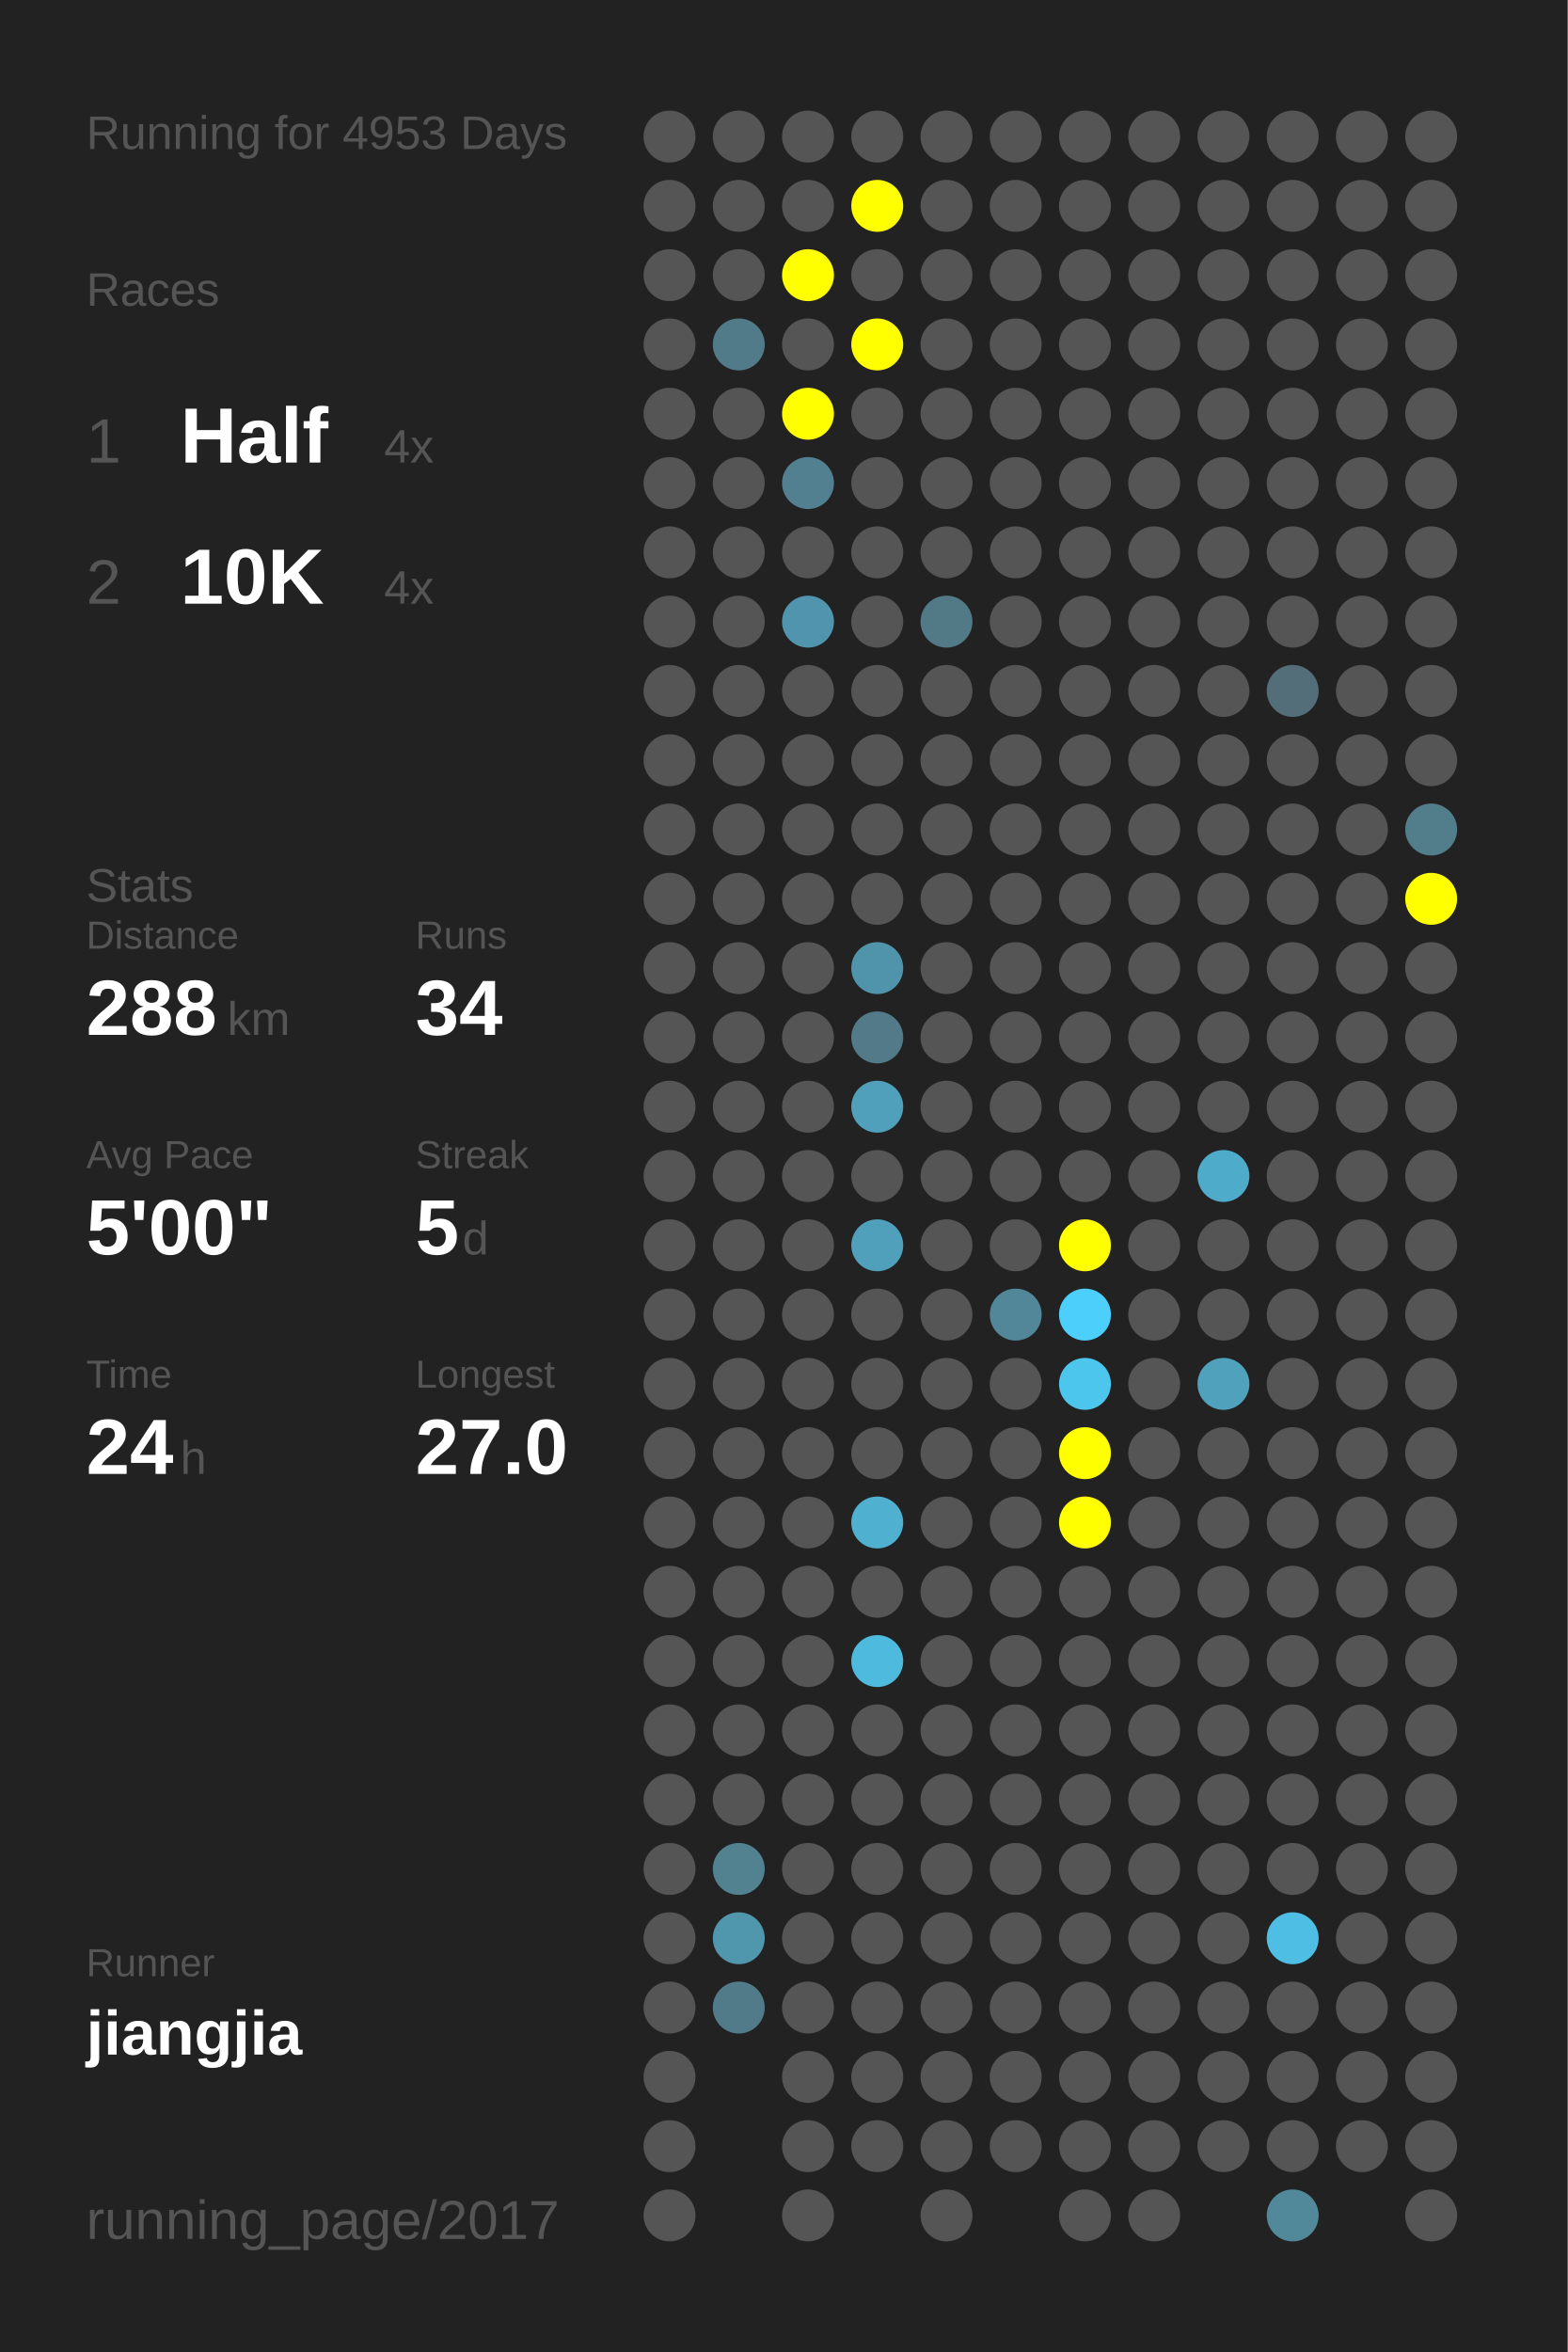
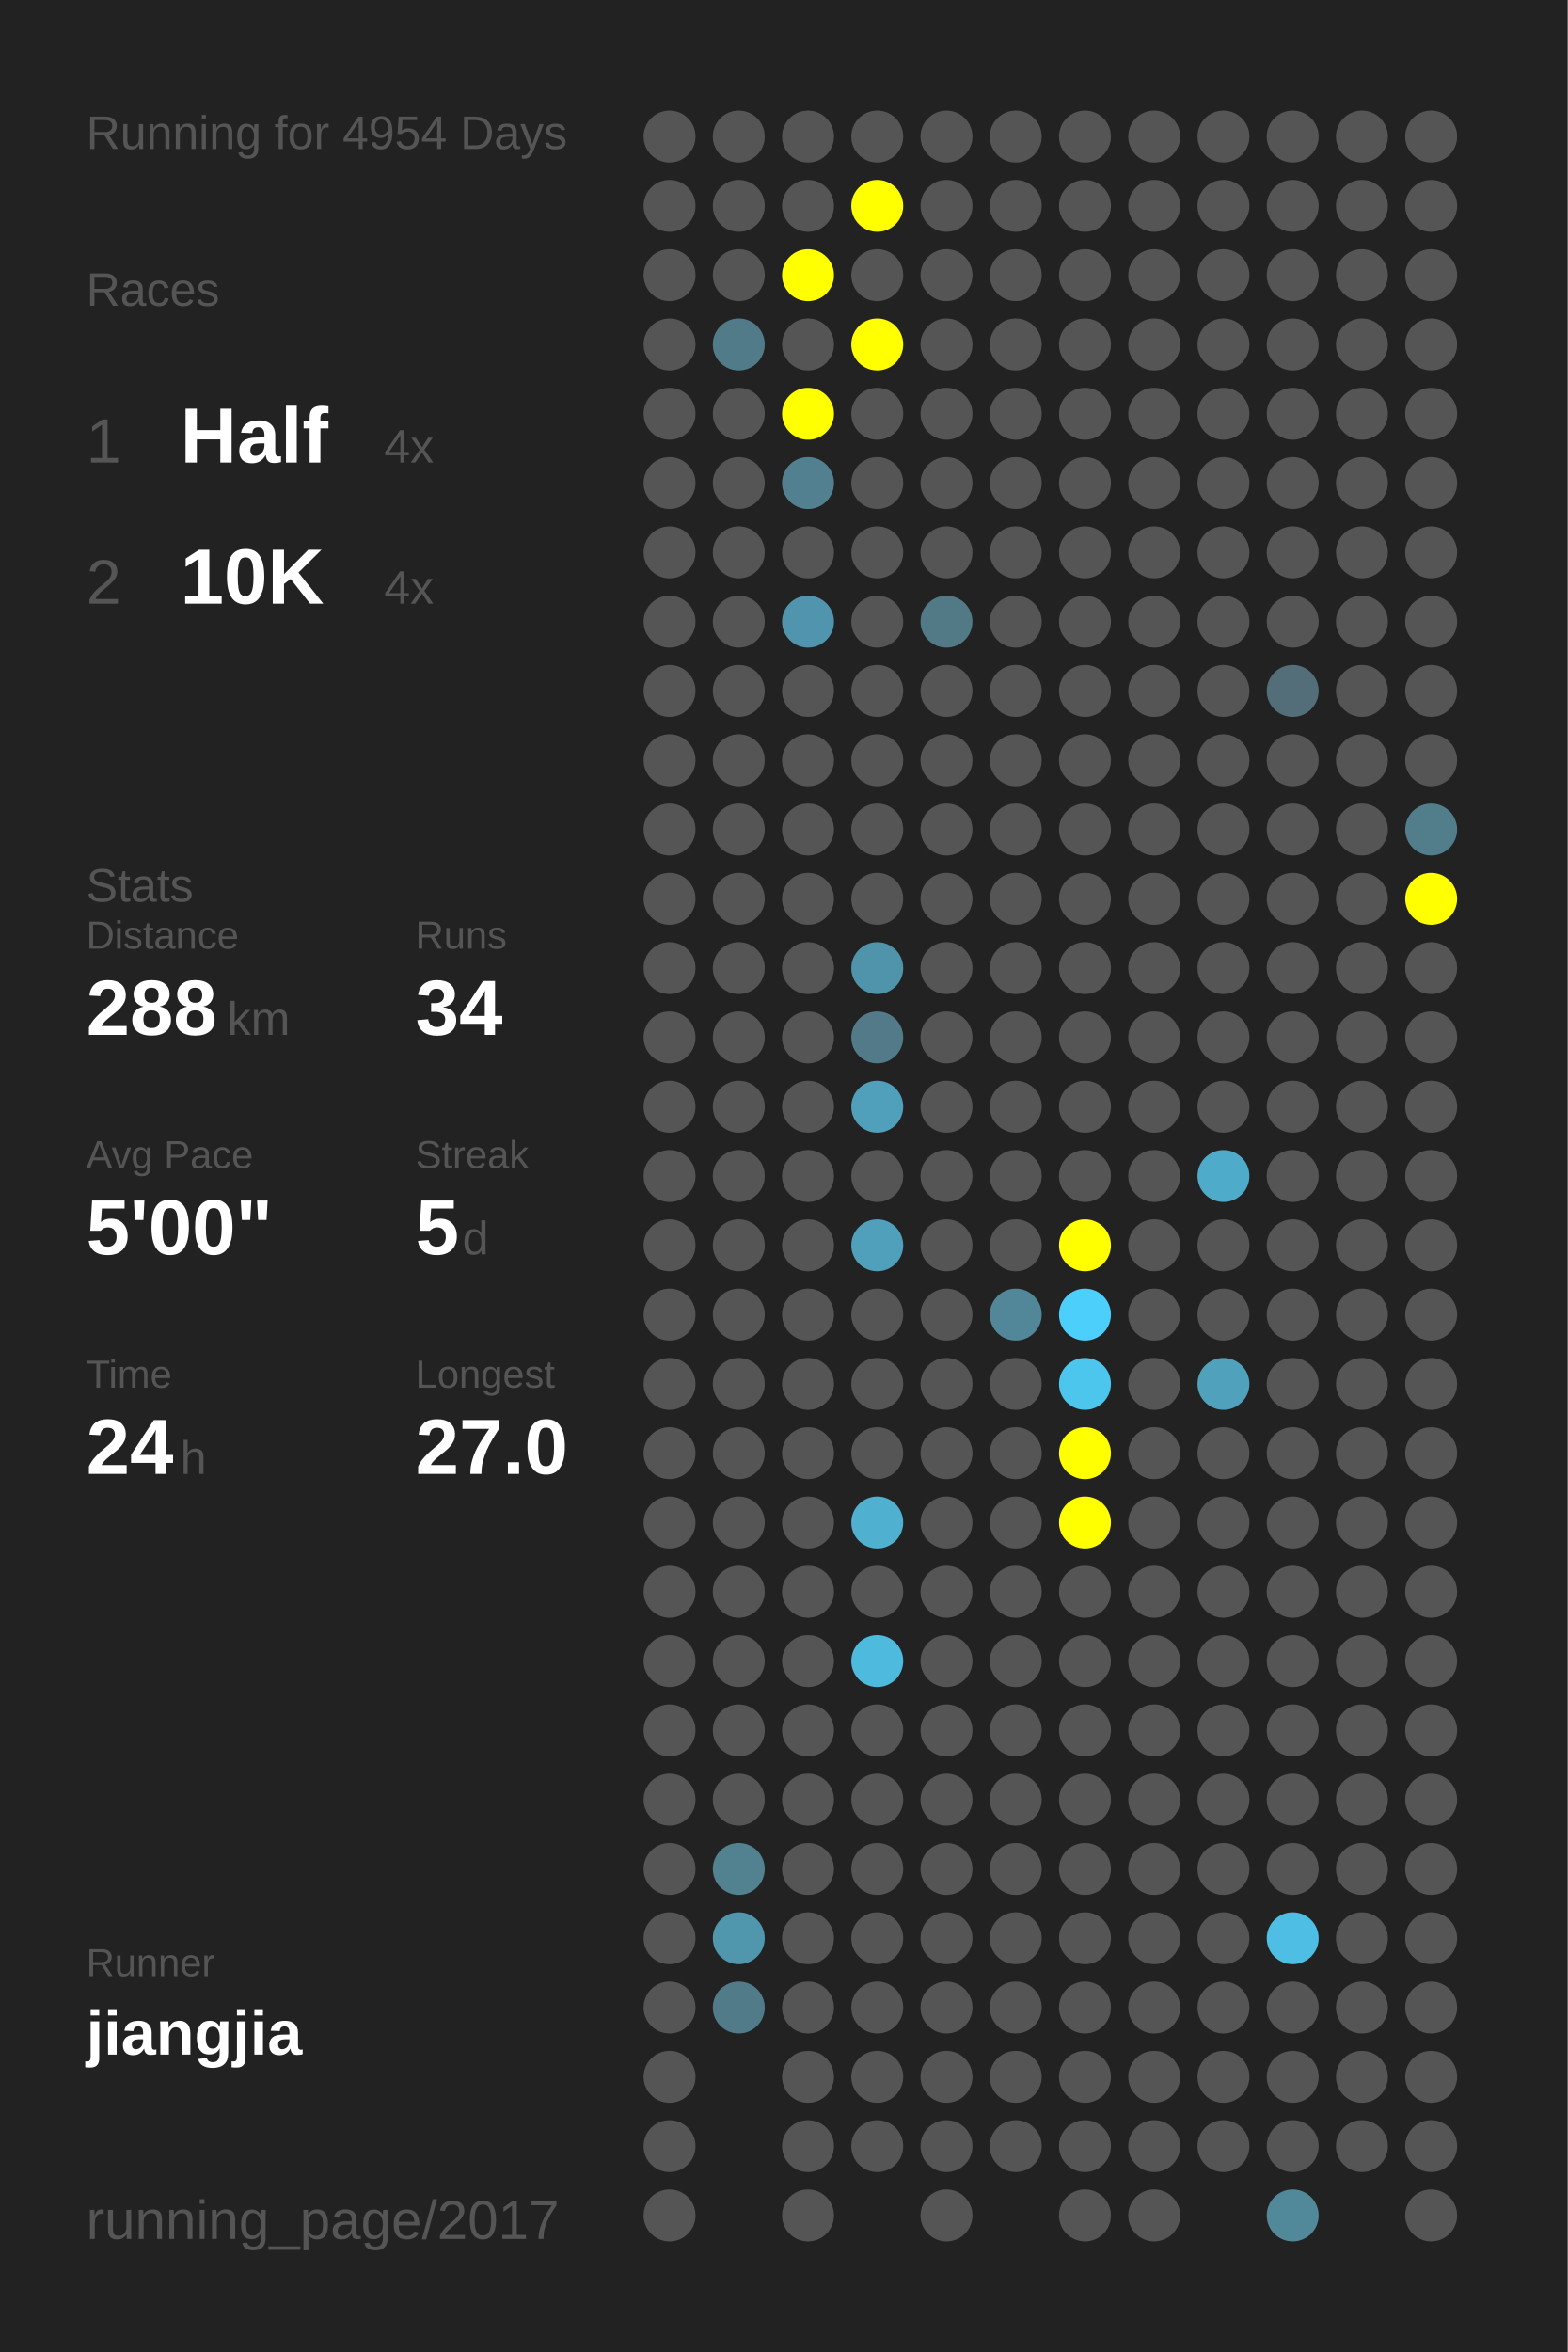
<svg xmlns="http://www.w3.org/2000/svg" baseProfile="full" height="300mm" version="1.1" viewBox="0,0,200,300" width="200mm">
  <defs />
  <rect fill="#222222" height="300" width="200" x="0" y="0" />
-   <text fill="#555555" style="font-size:6px; font-family:Arial;" x="11" y="19">Running for 4953 Days</text>
+   <text fill="#555555" style="font-size:6px; font-family:Arial;" x="11" y="19">Running for 4954 Days</text>
  <text fill="#555555" style="font-size:6px; font-family:Arial;" x="11" y="39">Races</text>
  <text fill="#555555" style="font-size:8px; font-family:Arial;" x="11" y="59">1</text>
  <text fill="#FFFFFF" style="font-size:10px; font-family:Arial; font-weight:bold;" x="23" y="59">Half</text>
  <text fill="#555555" style="font-size:6px; font-family:Arial;" x="49" y="59">4x</text>
  <text fill="#555555" style="font-size:8px; font-family:Arial;" x="11" y="77">2</text>
  <text fill="#FFFFFF" style="font-size:10px; font-family:Arial; font-weight:bold;" x="23" y="77">10K</text>
  <text fill="#555555" style="font-size:6px; font-family:Arial;" x="49" y="77">4x</text>
  <text fill="#555555" style="font-size:6px; font-family:Arial;" x="11" y="115">Stats</text>
  <text fill="#555555" style="font-size:5px; font-family:Arial;" x="11" y="121">Distance</text>
  <text fill="#FFFFFF" style="font-size:10px; font-family:Arial; font-weight:bold;" x="11" y="132">288</text>
  <text fill="#555555" style="font-size:6px; font-family:Arial;" x="29" y="132">km</text>
  <text fill="#555555" style="font-size:5px; font-family:Arial;" x="53" y="121">Runs</text>
  <text fill="#FFFFFF" style="font-size:10px; font-family:Arial; font-weight:bold;" x="53" y="132">34</text>
  <text fill="#555555" style="font-size:5px; font-family:Arial;" x="11" y="149">Avg Pace</text>
  <text fill="#FFFFFF" style="font-size:10px; font-family:Arial; font-weight:bold;" x="11" y="160">5'00"</text>
  <text fill="#555555" style="font-size:5px; font-family:Arial;" x="53" y="149">Streak</text>
  <text fill="#FFFFFF" style="font-size:10px; font-family:Arial; font-weight:bold;" x="53" y="160">5</text>
  <text fill="#555555" style="font-size:6px; font-family:Arial;" x="59" y="160">d</text>
  <text fill="#555555" style="font-size:5px; font-family:Arial;" x="11" y="177">Time</text>
  <text fill="#FFFFFF" style="font-size:10px; font-family:Arial; font-weight:bold;" x="11" y="188">24</text>
  <text fill="#555555" style="font-size:6px; font-family:Arial;" x="23" y="188">h</text>
  <text fill="#555555" style="font-size:5px; font-family:Arial;" x="53" y="177">Longest</text>
  <text fill="#FFFFFF" style="font-size:10px; font-family:Arial; font-weight:bold;" x="53" y="188">27.0</text>
  <text fill="#555555" style="font-size:5px; font-family:Arial;" x="11" y="252.065">Runner</text>
  <text fill="#FFFFFF" style="font-size:8px; font-family:Arial; font-weight:bold;" x="11" y="262.065">jiangjia</text>
  <text fill="#555555" style="font-size:7px; font-family:Arial;" x="11" y="285.581">running_page/2017</text>
  <circle cx="85.417" cy="17.419" fill="#555555" r="3.312" />
  <circle cx="85.417" cy="26.258" fill="#555555" r="3.312" />
  <circle cx="85.417" cy="35.097" fill="#555555" r="3.312" />
  <circle cx="85.417" cy="43.935" fill="#555555" r="3.312" />
  <circle cx="85.417" cy="52.774" fill="#555555" r="3.312" />
  <circle cx="85.417" cy="61.613" fill="#555555" r="3.312" />
  <circle cx="85.417" cy="70.452" fill="#555555" r="3.312" />
  <circle cx="85.417" cy="79.29" fill="#555555" r="3.312" />
  <circle cx="85.417" cy="88.129" fill="#555555" r="3.312" />
  <circle cx="85.417" cy="96.968" fill="#555555" r="3.312" />
  <circle cx="85.417" cy="105.806" fill="#555555" r="3.312" />
  <circle cx="85.417" cy="114.645" fill="#555555" r="3.312" />
  <circle cx="85.417" cy="123.484" fill="#555555" r="3.312" />
  <circle cx="85.417" cy="132.323" fill="#555555" r="3.312" />
  <circle cx="85.417" cy="141.161" fill="#555555" r="3.312" />
  <circle cx="85.417" cy="150" fill="#555555" r="3.312" />
  <circle cx="85.417" cy="158.839" fill="#555555" r="3.312" />
  <circle cx="85.417" cy="167.677" fill="#555555" r="3.312" />
  <circle cx="85.417" cy="176.516" fill="#555555" r="3.312" />
  <circle cx="85.417" cy="185.355" fill="#555555" r="3.312" />
  <circle cx="85.417" cy="194.194" fill="#555555" r="3.312" />
  <circle cx="85.417" cy="203.032" fill="#555555" r="3.312" />
  <circle cx="85.417" cy="211.871" fill="#555555" r="3.312" />
  <circle cx="85.417" cy="220.71" fill="#555555" r="3.312" />
  <circle cx="85.417" cy="229.548" fill="#555555" r="3.312" />
  <circle cx="85.417" cy="238.387" fill="#555555" r="3.312" />
  <circle cx="85.417" cy="247.226" fill="#555555" r="3.312" />
  <circle cx="85.417" cy="256.065" fill="#555555" r="3.312" />
  <circle cx="85.417" cy="264.903" fill="#555555" r="3.312" />
  <circle cx="85.417" cy="273.742" fill="#555555" r="3.312" />
  <circle cx="85.417" cy="282.581" fill="#555555" r="3.312" />
  <circle cx="94.25" cy="17.419" fill="#555555" r="3.312" />
  <circle cx="94.25" cy="26.258" fill="#555555" r="3.312" />
  <circle cx="94.25" cy="35.097" fill="#555555" r="3.312" />
  <circle cx="94.25" cy="43.935" fill="#527b89" r="3.312" />
  <circle cx="94.25" cy="52.774" fill="#555555" r="3.312" />
  <circle cx="94.25" cy="61.613" fill="#555555" r="3.312" />
  <circle cx="94.25" cy="70.452" fill="#555555" r="3.312" />
  <circle cx="94.25" cy="79.29" fill="#555555" r="3.312" />
  <circle cx="94.25" cy="88.129" fill="#555555" r="3.312" />
  <circle cx="94.25" cy="96.968" fill="#555555" r="3.312" />
  <circle cx="94.25" cy="105.806" fill="#555555" r="3.312" />
  <circle cx="94.25" cy="114.645" fill="#555555" r="3.312" />
  <circle cx="94.25" cy="123.484" fill="#555555" r="3.312" />
  <circle cx="94.25" cy="132.323" fill="#555555" r="3.312" />
  <circle cx="94.25" cy="141.161" fill="#555555" r="3.312" />
  <circle cx="94.25" cy="150" fill="#555555" r="3.312" />
  <circle cx="94.25" cy="158.839" fill="#555555" r="3.312" />
  <circle cx="94.25" cy="167.677" fill="#555555" r="3.312" />
  <circle cx="94.25" cy="176.516" fill="#555555" r="3.312" />
  <circle cx="94.25" cy="185.355" fill="#555555" r="3.312" />
  <circle cx="94.25" cy="194.194" fill="#555555" r="3.312" />
  <circle cx="94.25" cy="203.032" fill="#555555" r="3.312" />
  <circle cx="94.25" cy="211.871" fill="#555555" r="3.312" />
  <circle cx="94.25" cy="220.71" fill="#555555" r="3.312" />
  <circle cx="94.25" cy="229.548" fill="#555555" r="3.312" />
  <circle cx="94.25" cy="238.387" fill="#528190" r="3.312" />
  <circle cx="94.25" cy="247.226" fill="#5096ad" r="3.312" />
  <circle cx="94.25" cy="256.065" fill="#527b89" r="3.312" />
  <circle cx="103.083" cy="17.419" fill="#555555" r="3.312" />
  <circle cx="103.083" cy="26.258" fill="#555555" r="3.312" />
  <circle cx="103.083" cy="35.097" fill="#FFFF00" r="3.312" />
  <circle cx="103.083" cy="43.935" fill="#555555" r="3.312" />
  <circle cx="103.083" cy="52.774" fill="#FFFF00" r="3.312" />
  <circle cx="103.083" cy="61.613" fill="#528090" r="3.312" />
  <circle cx="103.083" cy="70.452" fill="#555555" r="3.312" />
  <circle cx="103.083" cy="79.29" fill="#5095ad" r="3.312" />
  <circle cx="103.083" cy="88.129" fill="#555555" r="3.312" />
  <circle cx="103.083" cy="96.968" fill="#555555" r="3.312" />
  <circle cx="103.083" cy="105.806" fill="#555555" r="3.312" />
  <circle cx="103.083" cy="114.645" fill="#555555" r="3.312" />
  <circle cx="103.083" cy="123.484" fill="#555555" r="3.312" />
  <circle cx="103.083" cy="132.323" fill="#555555" r="3.312" />
  <circle cx="103.083" cy="141.161" fill="#555555" r="3.312" />
  <circle cx="103.083" cy="150" fill="#555555" r="3.312" />
  <circle cx="103.083" cy="158.839" fill="#555555" r="3.312" />
  <circle cx="103.083" cy="167.677" fill="#555555" r="3.312" />
  <circle cx="103.083" cy="176.516" fill="#555555" r="3.312" />
  <circle cx="103.083" cy="185.355" fill="#555555" r="3.312" />
  <circle cx="103.083" cy="194.194" fill="#555555" r="3.312" />
  <circle cx="103.083" cy="203.032" fill="#555555" r="3.312" />
  <circle cx="103.083" cy="211.871" fill="#555555" r="3.312" />
  <circle cx="103.083" cy="220.71" fill="#555555" r="3.312" />
  <circle cx="103.083" cy="229.548" fill="#555555" r="3.312" />
  <circle cx="103.083" cy="238.387" fill="#555555" r="3.312" />
  <circle cx="103.083" cy="247.226" fill="#555555" r="3.312" />
  <circle cx="103.083" cy="256.065" fill="#555555" r="3.312" />
  <circle cx="103.083" cy="264.903" fill="#555555" r="3.312" />
  <circle cx="103.083" cy="273.742" fill="#555555" r="3.312" />
  <circle cx="103.083" cy="282.581" fill="#555555" r="3.312" />
  <circle cx="111.917" cy="17.419" fill="#555555" r="3.312" />
  <circle cx="111.917" cy="26.258" fill="#FFFF00" r="3.312" />
  <circle cx="111.917" cy="35.097" fill="#555555" r="3.312" />
  <circle cx="111.917" cy="43.935" fill="#FFFF00" r="3.312" />
  <circle cx="111.917" cy="52.774" fill="#555555" r="3.312" />
  <circle cx="111.917" cy="61.613" fill="#555555" r="3.312" />
  <circle cx="111.917" cy="70.452" fill="#555555" r="3.312" />
  <circle cx="111.917" cy="79.29" fill="#555555" r="3.312" />
  <circle cx="111.917" cy="88.129" fill="#555555" r="3.312" />
  <circle cx="111.917" cy="96.968" fill="#555555" r="3.312" />
  <circle cx="111.917" cy="105.806" fill="#555555" r="3.312" />
  <circle cx="111.917" cy="114.645" fill="#555555" r="3.312" />
  <circle cx="111.917" cy="123.484" fill="#5094ab" r="3.312" />
  <circle cx="111.917" cy="132.323" fill="#527a88" r="3.312" />
  <circle cx="111.917" cy="141.161" fill="#50a0bb" r="3.312" />
  <circle cx="111.917" cy="150" fill="#555555" r="3.312" />
  <circle cx="111.917" cy="158.839" fill="#50a0bb" r="3.312" />
  <circle cx="111.917" cy="167.677" fill="#555555" r="3.312" />
  <circle cx="111.917" cy="176.516" fill="#555555" r="3.312" />
  <circle cx="111.917" cy="185.355" fill="#555555" r="3.312" />
  <circle cx="111.917" cy="194.194" fill="#4fb0d0" r="3.312" />
  <circle cx="111.917" cy="203.032" fill="#555555" r="3.312" />
  <circle cx="111.917" cy="211.871" fill="#4ebade" r="3.312" />
  <circle cx="111.917" cy="220.71" fill="#555555" r="3.312" />
  <circle cx="111.917" cy="229.548" fill="#555555" r="3.312" />
  <circle cx="111.917" cy="238.387" fill="#555555" r="3.312" />
  <circle cx="111.917" cy="247.226" fill="#555555" r="3.312" />
  <circle cx="111.917" cy="256.065" fill="#555555" r="3.312" />
  <circle cx="111.917" cy="264.903" fill="#555555" r="3.312" />
  <circle cx="111.917" cy="273.742" fill="#555555" r="3.312" />
  <circle cx="120.75" cy="17.419" fill="#555555" r="3.312" />
  <circle cx="120.75" cy="26.258" fill="#555555" r="3.312" />
  <circle cx="120.75" cy="35.097" fill="#555555" r="3.312" />
  <circle cx="120.75" cy="43.935" fill="#555555" r="3.312" />
  <circle cx="120.75" cy="52.774" fill="#555555" r="3.312" />
  <circle cx="120.75" cy="61.613" fill="#555555" r="3.312" />
  <circle cx="120.75" cy="70.452" fill="#555555" r="3.312" />
  <circle cx="120.75" cy="79.29" fill="#527986" r="3.312" />
  <circle cx="120.75" cy="88.129" fill="#555555" r="3.312" />
  <circle cx="120.75" cy="96.968" fill="#555555" r="3.312" />
  <circle cx="120.75" cy="105.806" fill="#555555" r="3.312" />
  <circle cx="120.75" cy="114.645" fill="#555555" r="3.312" />
  <circle cx="120.75" cy="123.484" fill="#555555" r="3.312" />
  <circle cx="120.75" cy="132.323" fill="#555555" r="3.312" />
  <circle cx="120.75" cy="141.161" fill="#555555" r="3.312" />
  <circle cx="120.75" cy="150" fill="#555555" r="3.312" />
  <circle cx="120.75" cy="158.839" fill="#555555" r="3.312" />
  <circle cx="120.75" cy="167.677" fill="#555555" r="3.312" />
  <circle cx="120.75" cy="176.516" fill="#555555" r="3.312" />
  <circle cx="120.75" cy="185.355" fill="#555555" r="3.312" />
  <circle cx="120.75" cy="194.194" fill="#555555" r="3.312" />
  <circle cx="120.75" cy="203.032" fill="#555555" r="3.312" />
  <circle cx="120.75" cy="211.871" fill="#555555" r="3.312" />
  <circle cx="120.75" cy="220.71" fill="#555555" r="3.312" />
  <circle cx="120.75" cy="229.548" fill="#555555" r="3.312" />
  <circle cx="120.75" cy="238.387" fill="#555555" r="3.312" />
  <circle cx="120.75" cy="247.226" fill="#555555" r="3.312" />
  <circle cx="120.75" cy="256.065" fill="#555555" r="3.312" />
  <circle cx="120.75" cy="264.903" fill="#555555" r="3.312" />
  <circle cx="120.75" cy="273.742" fill="#555555" r="3.312" />
  <circle cx="120.75" cy="282.581" fill="#555555" r="3.312" />
  <circle cx="129.583" cy="17.419" fill="#555555" r="3.312" />
  <circle cx="129.583" cy="26.258" fill="#555555" r="3.312" />
  <circle cx="129.583" cy="35.097" fill="#555555" r="3.312" />
  <circle cx="129.583" cy="43.935" fill="#555555" r="3.312" />
  <circle cx="129.583" cy="52.774" fill="#555555" r="3.312" />
  <circle cx="129.583" cy="61.613" fill="#555555" r="3.312" />
  <circle cx="129.583" cy="70.452" fill="#555555" r="3.312" />
  <circle cx="129.583" cy="79.29" fill="#555555" r="3.312" />
  <circle cx="129.583" cy="88.129" fill="#555555" r="3.312" />
  <circle cx="129.583" cy="96.968" fill="#555555" r="3.312" />
  <circle cx="129.583" cy="105.806" fill="#555555" r="3.312" />
  <circle cx="129.583" cy="114.645" fill="#555555" r="3.312" />
  <circle cx="129.583" cy="123.484" fill="#555555" r="3.312" />
  <circle cx="129.583" cy="132.323" fill="#555555" r="3.312" />
  <circle cx="129.583" cy="141.161" fill="#555555" r="3.312" />
  <circle cx="129.583" cy="150" fill="#555555" r="3.312" />
  <circle cx="129.583" cy="158.839" fill="#555555" r="3.312" />
  <circle cx="129.583" cy="167.677" fill="#518799" r="3.312" />
  <circle cx="129.583" cy="176.516" fill="#555555" r="3.312" />
  <circle cx="129.583" cy="185.355" fill="#555555" r="3.312" />
  <circle cx="129.583" cy="194.194" fill="#555555" r="3.312" />
  <circle cx="129.583" cy="203.032" fill="#555555" r="3.312" />
  <circle cx="129.583" cy="211.871" fill="#555555" r="3.312" />
  <circle cx="129.583" cy="220.71" fill="#555555" r="3.312" />
  <circle cx="129.583" cy="229.548" fill="#555555" r="3.312" />
  <circle cx="129.583" cy="238.387" fill="#555555" r="3.312" />
  <circle cx="129.583" cy="247.226" fill="#555555" r="3.312" />
  <circle cx="129.583" cy="256.065" fill="#555555" r="3.312" />
  <circle cx="129.583" cy="264.903" fill="#555555" r="3.312" />
  <circle cx="129.583" cy="273.742" fill="#555555" r="3.312" />
  <circle cx="138.417" cy="17.419" fill="#555555" r="3.312" />
  <circle cx="138.417" cy="26.258" fill="#555555" r="3.312" />
  <circle cx="138.417" cy="35.097" fill="#555555" r="3.312" />
  <circle cx="138.417" cy="43.935" fill="#555555" r="3.312" />
  <circle cx="138.417" cy="52.774" fill="#555555" r="3.312" />
  <circle cx="138.417" cy="61.613" fill="#555555" r="3.312" />
  <circle cx="138.417" cy="70.452" fill="#555555" r="3.312" />
  <circle cx="138.417" cy="79.29" fill="#555555" r="3.312" />
  <circle cx="138.417" cy="88.129" fill="#555555" r="3.312" />
  <circle cx="138.417" cy="96.968" fill="#555555" r="3.312" />
  <circle cx="138.417" cy="105.806" fill="#555555" r="3.312" />
  <circle cx="138.417" cy="114.645" fill="#555555" r="3.312" />
  <circle cx="138.417" cy="123.484" fill="#555555" r="3.312" />
  <circle cx="138.417" cy="132.323" fill="#555555" r="3.312" />
  <circle cx="138.417" cy="141.161" fill="#555555" r="3.312" />
  <circle cx="138.417" cy="150" fill="#555555" r="3.312" />
  <circle cx="138.417" cy="158.839" fill="#FFFF00" r="3.312" />
  <circle cx="138.417" cy="167.677" fill="#4dcffc" r="3.312" />
  <circle cx="138.417" cy="176.516" fill="#4dc6ee" r="3.312" />
  <circle cx="138.417" cy="185.355" fill="#FFFF00" r="3.312" />
  <circle cx="138.417" cy="194.194" fill="#FFFF00" r="3.312" />
  <circle cx="138.417" cy="203.032" fill="#555555" r="3.312" />
  <circle cx="138.417" cy="211.871" fill="#555555" r="3.312" />
  <circle cx="138.417" cy="220.71" fill="#555555" r="3.312" />
  <circle cx="138.417" cy="229.548" fill="#555555" r="3.312" />
  <circle cx="138.417" cy="238.387" fill="#555555" r="3.312" />
  <circle cx="138.417" cy="247.226" fill="#555555" r="3.312" />
  <circle cx="138.417" cy="256.065" fill="#555555" r="3.312" />
  <circle cx="138.417" cy="264.903" fill="#555555" r="3.312" />
  <circle cx="138.417" cy="273.742" fill="#555555" r="3.312" />
  <circle cx="138.417" cy="282.581" fill="#555555" r="3.312" />
  <circle cx="147.25" cy="17.419" fill="#555555" r="3.312" />
  <circle cx="147.25" cy="26.258" fill="#555555" r="3.312" />
  <circle cx="147.25" cy="35.097" fill="#555555" r="3.312" />
  <circle cx="147.25" cy="43.935" fill="#555555" r="3.312" />
  <circle cx="147.25" cy="52.774" fill="#555555" r="3.312" />
  <circle cx="147.25" cy="61.613" fill="#555555" r="3.312" />
  <circle cx="147.25" cy="70.452" fill="#555555" r="3.312" />
  <circle cx="147.25" cy="79.29" fill="#555555" r="3.312" />
  <circle cx="147.25" cy="88.129" fill="#555555" r="3.312" />
  <circle cx="147.25" cy="96.968" fill="#555555" r="3.312" />
  <circle cx="147.25" cy="105.806" fill="#555555" r="3.312" />
  <circle cx="147.25" cy="114.645" fill="#555555" r="3.312" />
  <circle cx="147.25" cy="123.484" fill="#555555" r="3.312" />
  <circle cx="147.25" cy="132.323" fill="#555555" r="3.312" />
  <circle cx="147.25" cy="141.161" fill="#555555" r="3.312" />
  <circle cx="147.25" cy="150" fill="#555555" r="3.312" />
  <circle cx="147.25" cy="158.839" fill="#555555" r="3.312" />
  <circle cx="147.25" cy="167.677" fill="#555555" r="3.312" />
  <circle cx="147.25" cy="176.516" fill="#555555" r="3.312" />
  <circle cx="147.25" cy="185.355" fill="#555555" r="3.312" />
  <circle cx="147.25" cy="194.194" fill="#555555" r="3.312" />
  <circle cx="147.25" cy="203.032" fill="#555555" r="3.312" />
  <circle cx="147.25" cy="211.871" fill="#555555" r="3.312" />
  <circle cx="147.25" cy="220.71" fill="#555555" r="3.312" />
  <circle cx="147.25" cy="229.548" fill="#555555" r="3.312" />
  <circle cx="147.25" cy="238.387" fill="#555555" r="3.312" />
  <circle cx="147.25" cy="247.226" fill="#555555" r="3.312" />
  <circle cx="147.25" cy="256.065" fill="#555555" r="3.312" />
  <circle cx="147.25" cy="264.903" fill="#555555" r="3.312" />
  <circle cx="147.25" cy="273.742" fill="#555555" r="3.312" />
  <circle cx="147.25" cy="282.581" fill="#555555" r="3.312" />
  <circle cx="156.083" cy="17.419" fill="#555555" r="3.312" />
  <circle cx="156.083" cy="26.258" fill="#555555" r="3.312" />
  <circle cx="156.083" cy="35.097" fill="#555555" r="3.312" />
  <circle cx="156.083" cy="43.935" fill="#555555" r="3.312" />
  <circle cx="156.083" cy="52.774" fill="#555555" r="3.312" />
  <circle cx="156.083" cy="61.613" fill="#555555" r="3.312" />
  <circle cx="156.083" cy="70.452" fill="#555555" r="3.312" />
  <circle cx="156.083" cy="79.29" fill="#555555" r="3.312" />
  <circle cx="156.083" cy="88.129" fill="#555555" r="3.312" />
  <circle cx="156.083" cy="96.968" fill="#555555" r="3.312" />
  <circle cx="156.083" cy="105.806" fill="#555555" r="3.312" />
  <circle cx="156.083" cy="114.645" fill="#555555" r="3.312" />
  <circle cx="156.083" cy="123.484" fill="#555555" r="3.312" />
  <circle cx="156.083" cy="132.323" fill="#555555" r="3.312" />
  <circle cx="156.083" cy="141.161" fill="#555555" r="3.312" />
  <circle cx="156.083" cy="150" fill="#4fabca" r="3.312" />
  <circle cx="156.083" cy="158.839" fill="#555555" r="3.312" />
  <circle cx="156.083" cy="167.677" fill="#555555" r="3.312" />
  <circle cx="156.083" cy="176.516" fill="#50a1bc" r="3.312" />
  <circle cx="156.083" cy="185.355" fill="#555555" r="3.312" />
  <circle cx="156.083" cy="194.194" fill="#555555" r="3.312" />
  <circle cx="156.083" cy="203.032" fill="#555555" r="3.312" />
  <circle cx="156.083" cy="211.871" fill="#555555" r="3.312" />
  <circle cx="156.083" cy="220.71" fill="#555555" r="3.312" />
  <circle cx="156.083" cy="229.548" fill="#555555" r="3.312" />
  <circle cx="156.083" cy="238.387" fill="#555555" r="3.312" />
  <circle cx="156.083" cy="247.226" fill="#555555" r="3.312" />
  <circle cx="156.083" cy="256.065" fill="#555555" r="3.312" />
  <circle cx="156.083" cy="264.903" fill="#555555" r="3.312" />
  <circle cx="156.083" cy="273.742" fill="#555555" r="3.312" />
  <circle cx="164.917" cy="17.419" fill="#555555" r="3.312" />
  <circle cx="164.917" cy="26.258" fill="#555555" r="3.312" />
  <circle cx="164.917" cy="35.097" fill="#555555" r="3.312" />
  <circle cx="164.917" cy="43.935" fill="#555555" r="3.312" />
  <circle cx="164.917" cy="52.774" fill="#555555" r="3.312" />
  <circle cx="164.917" cy="61.613" fill="#555555" r="3.312" />
  <circle cx="164.917" cy="70.452" fill="#555555" r="3.312" />
  <circle cx="164.917" cy="79.29" fill="#555555" r="3.312" />
  <circle cx="164.917" cy="88.129" fill="#536e78" r="3.312" />
  <circle cx="164.917" cy="96.968" fill="#555555" r="3.312" />
  <circle cx="164.917" cy="105.806" fill="#555555" r="3.312" />
  <circle cx="164.917" cy="114.645" fill="#555555" r="3.312" />
  <circle cx="164.917" cy="123.484" fill="#555555" r="3.312" />
  <circle cx="164.917" cy="132.323" fill="#555555" r="3.312" />
  <circle cx="164.917" cy="141.161" fill="#555555" r="3.312" />
  <circle cx="164.917" cy="150" fill="#555555" r="3.312" />
  <circle cx="164.917" cy="158.839" fill="#555555" r="3.312" />
  <circle cx="164.917" cy="167.677" fill="#555555" r="3.312" />
  <circle cx="164.917" cy="176.516" fill="#555555" r="3.312" />
  <circle cx="164.917" cy="185.355" fill="#555555" r="3.312" />
  <circle cx="164.917" cy="194.194" fill="#555555" r="3.312" />
  <circle cx="164.917" cy="203.032" fill="#555555" r="3.312" />
  <circle cx="164.917" cy="211.871" fill="#555555" r="3.312" />
  <circle cx="164.917" cy="220.71" fill="#555555" r="3.312" />
  <circle cx="164.917" cy="229.548" fill="#555555" r="3.312" />
  <circle cx="164.917" cy="238.387" fill="#555555" r="3.312" />
  <circle cx="164.917" cy="247.226" fill="#4ebee5" r="3.312" />
  <circle cx="164.917" cy="256.065" fill="#555555" r="3.312" />
  <circle cx="164.917" cy="264.903" fill="#555555" r="3.312" />
  <circle cx="164.917" cy="273.742" fill="#555555" r="3.312" />
  <circle cx="164.917" cy="282.581" fill="#51889a" r="3.312" />
  <circle cx="173.75" cy="17.419" fill="#555555" r="3.312" />
  <circle cx="173.75" cy="26.258" fill="#555555" r="3.312" />
  <circle cx="173.75" cy="35.097" fill="#555555" r="3.312" />
  <circle cx="173.75" cy="43.935" fill="#555555" r="3.312" />
  <circle cx="173.75" cy="52.774" fill="#555555" r="3.312" />
  <circle cx="173.75" cy="61.613" fill="#555555" r="3.312" />
  <circle cx="173.75" cy="70.452" fill="#555555" r="3.312" />
  <circle cx="173.75" cy="79.29" fill="#555555" r="3.312" />
  <circle cx="173.75" cy="88.129" fill="#555555" r="3.312" />
  <circle cx="173.75" cy="96.968" fill="#555555" r="3.312" />
  <circle cx="173.75" cy="105.806" fill="#555555" r="3.312" />
  <circle cx="173.75" cy="114.645" fill="#555555" r="3.312" />
  <circle cx="173.75" cy="123.484" fill="#555555" r="3.312" />
  <circle cx="173.75" cy="132.323" fill="#555555" r="3.312" />
  <circle cx="173.75" cy="141.161" fill="#555555" r="3.312" />
  <circle cx="173.75" cy="150" fill="#555555" r="3.312" />
  <circle cx="173.75" cy="158.839" fill="#555555" r="3.312" />
  <circle cx="173.75" cy="167.677" fill="#555555" r="3.312" />
  <circle cx="173.75" cy="176.516" fill="#555555" r="3.312" />
  <circle cx="173.75" cy="185.355" fill="#555555" r="3.312" />
  <circle cx="173.75" cy="194.194" fill="#555555" r="3.312" />
  <circle cx="173.75" cy="203.032" fill="#555555" r="3.312" />
  <circle cx="173.75" cy="211.871" fill="#555555" r="3.312" />
  <circle cx="173.75" cy="220.71" fill="#555555" r="3.312" />
  <circle cx="173.75" cy="229.548" fill="#555555" r="3.312" />
  <circle cx="173.75" cy="238.387" fill="#555555" r="3.312" />
  <circle cx="173.75" cy="247.226" fill="#555555" r="3.312" />
  <circle cx="173.75" cy="256.065" fill="#555555" r="3.312" />
  <circle cx="173.75" cy="264.903" fill="#555555" r="3.312" />
  <circle cx="173.75" cy="273.742" fill="#555555" r="3.312" />
  <circle cx="182.583" cy="17.419" fill="#555555" r="3.312" />
  <circle cx="182.583" cy="26.258" fill="#555555" r="3.312" />
  <circle cx="182.583" cy="35.097" fill="#555555" r="3.312" />
  <circle cx="182.583" cy="43.935" fill="#555555" r="3.312" />
  <circle cx="182.583" cy="52.774" fill="#555555" r="3.312" />
  <circle cx="182.583" cy="61.613" fill="#555555" r="3.312" />
  <circle cx="182.583" cy="70.452" fill="#555555" r="3.312" />
  <circle cx="182.583" cy="79.29" fill="#555555" r="3.312" />
  <circle cx="182.583" cy="88.129" fill="#555555" r="3.312" />
  <circle cx="182.583" cy="96.968" fill="#555555" r="3.312" />
  <circle cx="182.583" cy="105.806" fill="#527d8b" r="3.312" />
  <circle cx="182.583" cy="114.645" fill="#FFFF00" r="3.312" />
  <circle cx="182.583" cy="123.484" fill="#555555" r="3.312" />
  <circle cx="182.583" cy="132.323" fill="#555555" r="3.312" />
  <circle cx="182.583" cy="141.161" fill="#555555" r="3.312" />
  <circle cx="182.583" cy="150" fill="#555555" r="3.312" />
  <circle cx="182.583" cy="158.839" fill="#555555" r="3.312" />
  <circle cx="182.583" cy="167.677" fill="#555555" r="3.312" />
  <circle cx="182.583" cy="176.516" fill="#555555" r="3.312" />
  <circle cx="182.583" cy="185.355" fill="#555555" r="3.312" />
  <circle cx="182.583" cy="194.194" fill="#555555" r="3.312" />
  <circle cx="182.583" cy="203.032" fill="#555555" r="3.312" />
  <circle cx="182.583" cy="211.871" fill="#555555" r="3.312" />
  <circle cx="182.583" cy="220.71" fill="#555555" r="3.312" />
  <circle cx="182.583" cy="229.548" fill="#555555" r="3.312" />
  <circle cx="182.583" cy="238.387" fill="#555555" r="3.312" />
  <circle cx="182.583" cy="247.226" fill="#555555" r="3.312" />
  <circle cx="182.583" cy="256.065" fill="#555555" r="3.312" />
  <circle cx="182.583" cy="264.903" fill="#555555" r="3.312" />
  <circle cx="182.583" cy="273.742" fill="#555555" r="3.312" />
  <circle cx="182.583" cy="282.581" fill="#555555" r="3.312" />
</svg>
